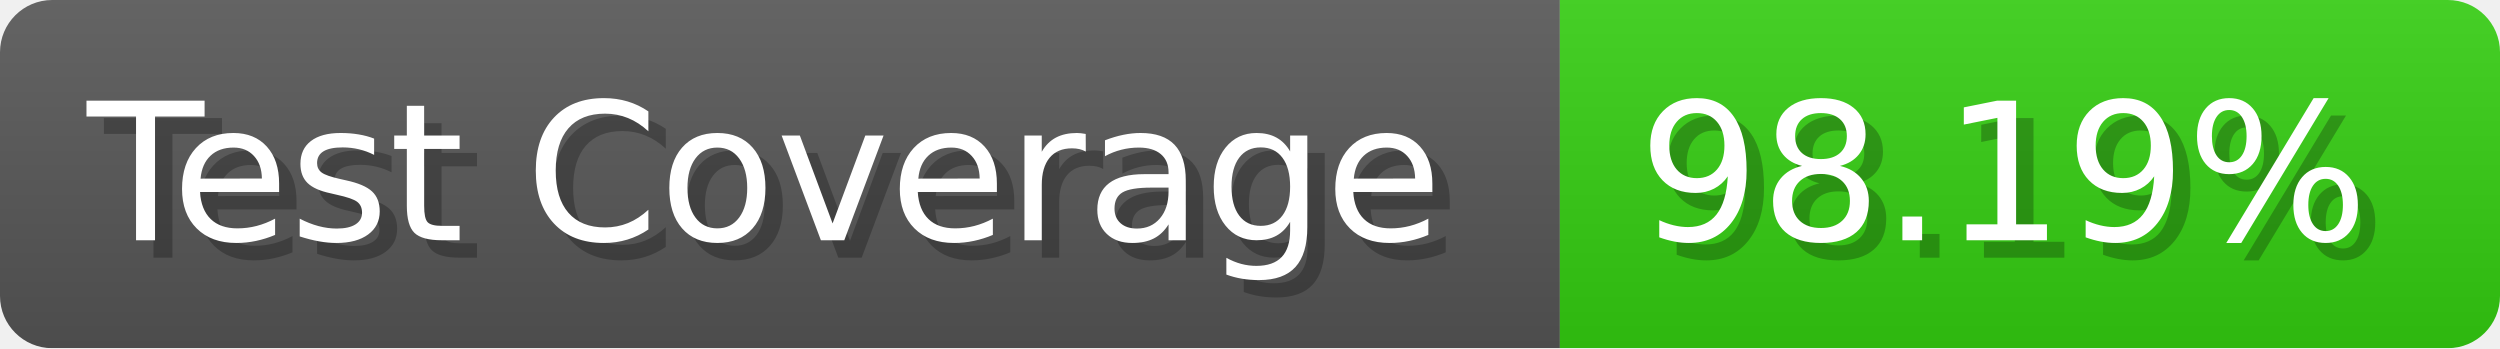
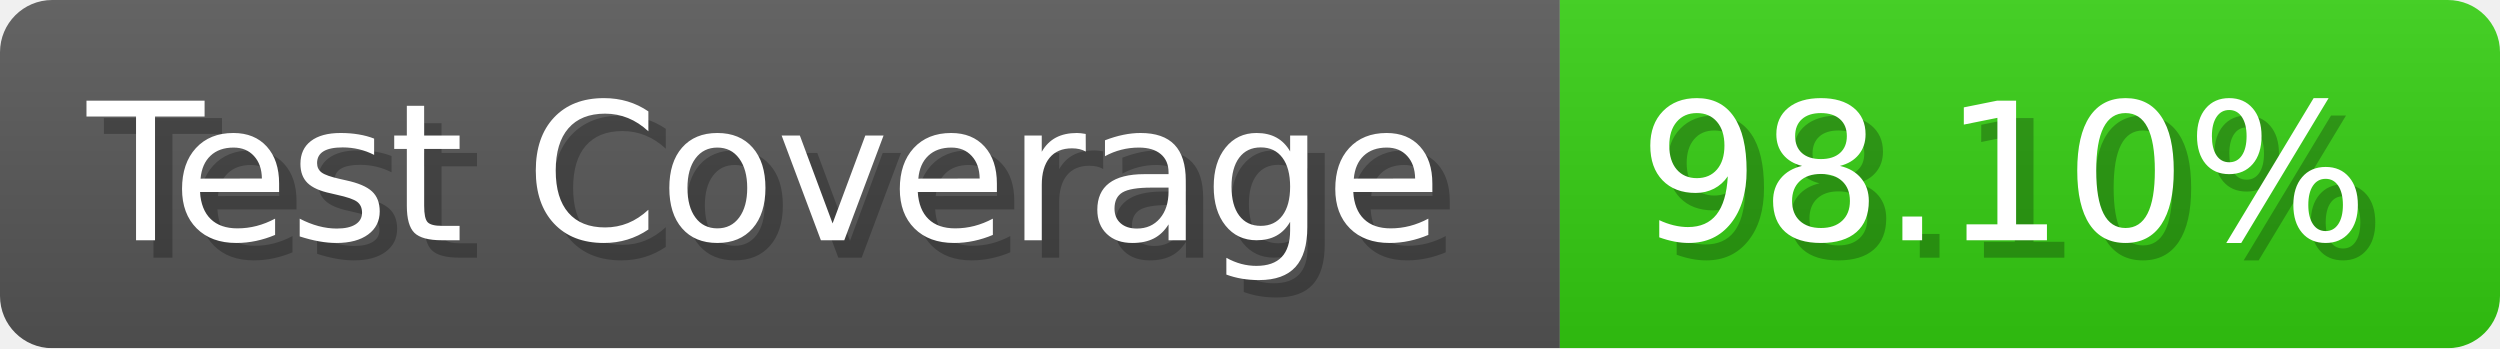
- <svg xmlns="http://www.w3.org/2000/svg" width="143.6" height="20" viewBox="0 0 1436 200" role="img" aria-label="Test Coverage: 98.19%">
+ <svg xmlns="http://www.w3.org/2000/svg" width="143.6" height="20" viewBox="0 0 1436 200" role="img" aria-label="Test Coverage: 98.10%">
  <linearGradient id="a" x2="0" y2="100%">
    <stop offset="0" stop-opacity=".1" stop-color="#EEE" />
    <stop offset="1" stop-opacity=".1" />
  </linearGradient>
  <mask id="m">
    <rect width="1436" height="200" rx="30" fill="#FFF" />
  </mask>
  <g mask="url(#m)">
    <rect width="896" height="200" fill="#555" />
    <rect width="540" height="200" fill="#3C1" x="896" />
    <rect width="1436" height="200" fill="url(#a)" />
  </g>
  <g aria-hidden="true" fill="#fff" text-anchor="start" font-family="Verdana,DejaVu Sans,sans-serif" font-size="110">
    <text x="60" y="148" textLength="796" fill="#000" opacity="0.25">Test Coverage</text>
    <text x="50" y="138" textLength="796">Test Coverage</text>
-     <text x="951" y="148" textLength="440" fill="#000" opacity="0.25">98.19%</text>
-     <text x="941" y="138" textLength="440">98.19%</text>
+     <text x="951" y="148" textLength="440" fill="#000" opacity="0.25">98.10%</text>
+     <text x="941" y="138" textLength="440">98.10%</text>
  </g>
</svg>
